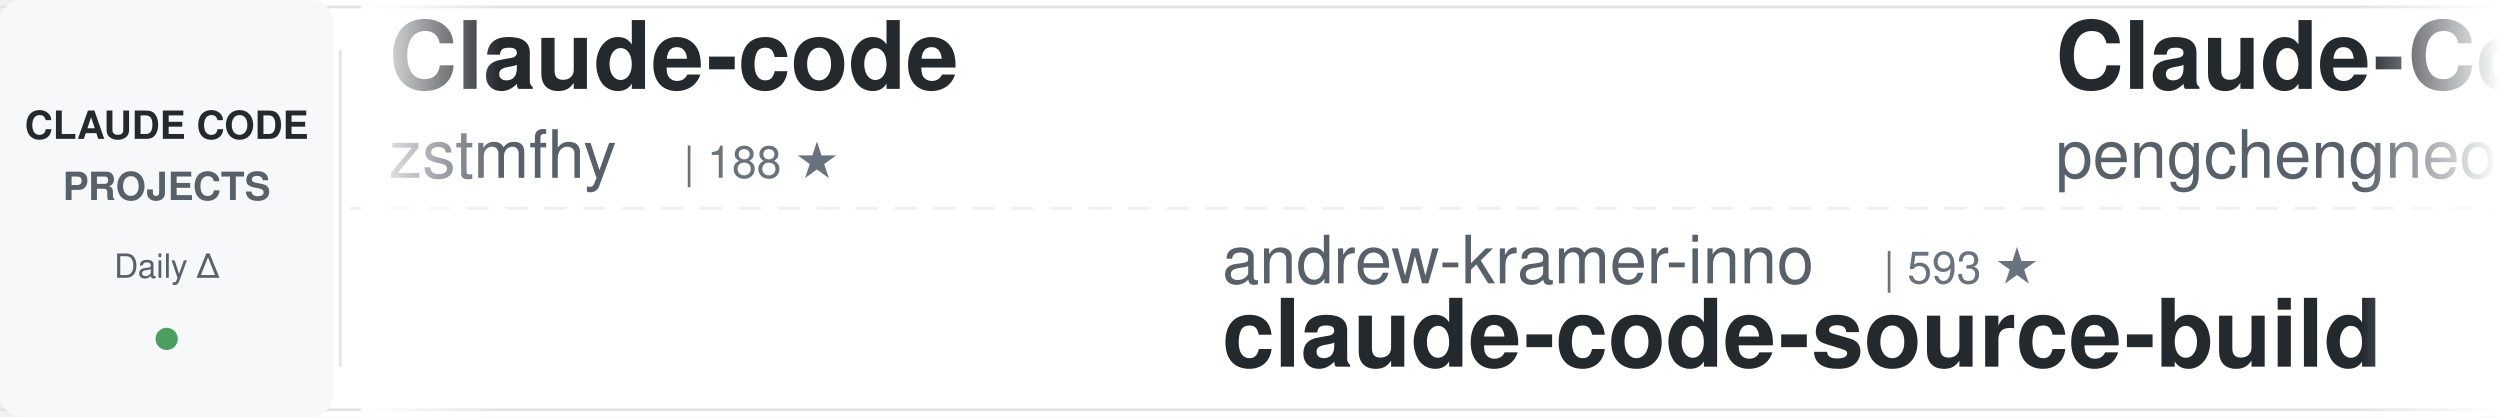
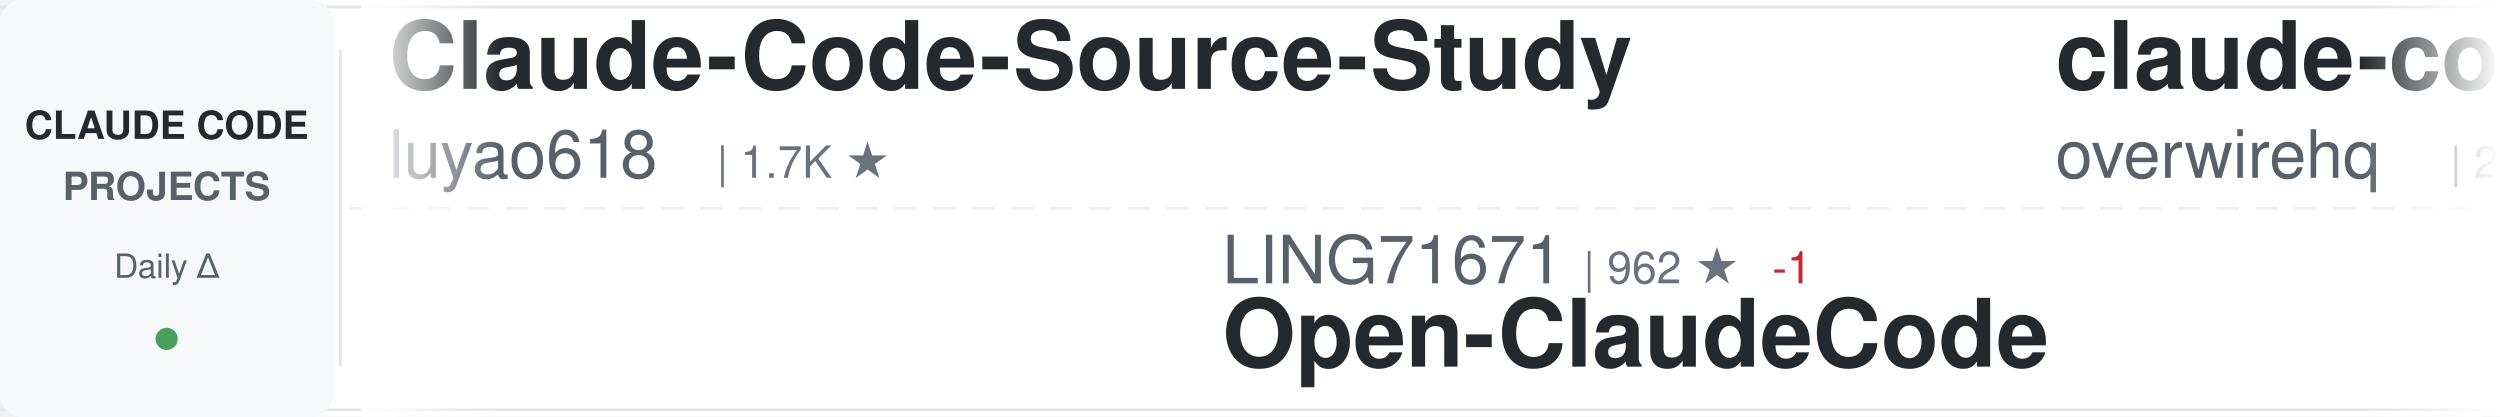
<svg xmlns="http://www.w3.org/2000/svg" width="900" height="150">
  <defs>
    <linearGradient id="awesomeLeftFade" x1="0%" y1="0%" x2="100%" y2="0%">
      <stop offset="0%" style="stop-color:#ffffff;stop-opacity:1" />
      <stop offset="100%" style="stop-color:#ffffff;stop-opacity:0" />
    </linearGradient>
    <linearGradient id="awesomeRightFade" x1="0%" y1="0%" x2="100%" y2="0%">
      <stop offset="0%" style="stop-color:#ffffff;stop-opacity:0" />
      <stop offset="100%" style="stop-color:#ffffff;stop-opacity:1" />
    </linearGradient>
  </defs>
  <rect width="900" height="150" fill="#ffffff" rx="8" />
  <rect x="0" y="2" width="900" height="1" fill="#e1e4e8" />
  <rect x="0" y="147" width="900" height="1" fill="#e1e4e8" />
  <line x1="0" y1="75" x2="900" y2="75" stroke="#e1e4e8" stroke-width="1" stroke-dasharray="8 6" opacity="0.6" />
  <rect x="0" y="0" width="120" height="150" fill="#f6f8fa" rx="8" />
  <text x="60" y="50" font-family="-apple-system, BlinkMacSystemFont, 'Segoe UI', Helvetica, Arial, sans-serif" font-size="14" font-weight="600" fill="#24292e" text-anchor="middle">CLAUDE CODE</text>
  <text x="60" y="72" font-family="-apple-system, BlinkMacSystemFont, 'Segoe UI', Helvetica, Arial, sans-serif" font-size="14" font-weight="600" fill="#586069" text-anchor="middle">PROJECTS</text>
  <text x="60" y="100" font-family="-apple-system, BlinkMacSystemFont, 'Segoe UI', Helvetica, Arial, sans-serif" font-size="12" font-weight="500" fill="#586069" text-anchor="middle">Daily Δ</text>
  <circle cx="60" cy="122" r="4" fill="#22863a" opacity="0.8" />
  <rect x="122" y="18" width="1" height="114" fill="#e1e4e8" />
  <clipPath id="awesomeTickerClip">
    <rect x="130" y="0" width="770" height="150" />
  </clipPath>
  <g clip-path="url(#awesomeTickerClip)">
    <g id="awesomeTickerItems">
      <animateTransform attributeName="transform" attributeType="XML" type="translate" from="0 0" to="-3000 0" dur="54s" repeatCount="indefinite" />
      <g transform="translate(0, 0)">
-         <text x="140" y="32" font-family="-apple-system, BlinkMacSystemFont, 'Segoe UI', Helvetica, Arial, sans-serif" font-size="34" font-weight="600" fill="#24292e">Claude-code</text>
-         <text x="140" y="64" font-family="-apple-system, BlinkMacSystemFont, 'Segoe UI', Helvetica, Arial, sans-serif" font-size="24" font-weight="400" fill="#586069">zstmfhy</text>
-         <text x="246" y="64" font-family="-apple-system, BlinkMacSystemFont, 'Segoe UI', Helvetica, Arial, sans-serif" font-size="16" font-weight="500" fill="#6a737d">| 188 ★</text>
+         <text x="140" y="32" font-family="-apple-system, BlinkMacSystemFont, 'Segoe UI', Helvetica, Arial, sans-serif" font-size="34" font-weight="600" fill="#24292e">Claude-Code-Source-Study</text>
+         <text x="140" y="64" font-family="-apple-system, BlinkMacSystemFont, 'Segoe UI', Helvetica, Arial, sans-serif" font-size="24" font-weight="400" fill="#586069">luyao618</text>
+         <text x="258" y="64" font-family="-apple-system, BlinkMacSystemFont, 'Segoe UI', Helvetica, Arial, sans-serif" font-size="16" font-weight="500" fill="#6a737d">| 1.7K ★</text>
      </g>
      <g transform="translate(300, 0)">
-         <text x="140" y="102" font-family="-apple-system, BlinkMacSystemFont, 'Segoe UI', Helvetica, Arial, sans-serif" font-size="24" font-weight="400" fill="#586069">andrew-kramer-inno</text>
-         <text x="378" y="102" font-family="-apple-system, BlinkMacSystemFont, 'Segoe UI', Helvetica, Arial, sans-serif" font-size="16" font-weight="500" fill="#6a737d">| 593 ★</text>
-         <text x="140" y="132" font-family="-apple-system, BlinkMacSystemFont, 'Segoe UI', Helvetica, Arial, sans-serif" font-size="34" font-weight="600" fill="#24292e">claude-code-source-build</text>
+         <text x="140" y="102" font-family="-apple-system, BlinkMacSystemFont, 'Segoe UI', Helvetica, Arial, sans-serif" font-size="24" font-weight="400" fill="#586069">LING71671</text>
+         <text x="270" y="102" font-family="-apple-system, BlinkMacSystemFont, 'Segoe UI', Helvetica, Arial, sans-serif" font-size="16" font-weight="500" fill="#6a737d">| 962 ★</text>
+         <text x="338" y="102" font-family="-apple-system, BlinkMacSystemFont, 'Segoe UI', Helvetica, Arial, sans-serif" font-size="16" font-weight="500" fill="#cb2431"> -1</text>
+         <text x="140" y="132" font-family="-apple-system, BlinkMacSystemFont, 'Segoe UI', Helvetica, Arial, sans-serif" font-size="34" font-weight="600" fill="#24292e">Open-ClaudeCode</text>
      </g>
      <g transform="translate(600, 0)">
-         <text x="140" y="32" font-family="-apple-system, BlinkMacSystemFont, 'Segoe UI', Helvetica, Arial, sans-serif" font-size="34" font-weight="600" fill="#24292e">Claude-Code</text>
-         <text x="140" y="64" font-family="-apple-system, BlinkMacSystemFont, 'Segoe UI', Helvetica, Arial, sans-serif" font-size="24" font-weight="400" fill="#586069">pengchengneo</text>
-         <text x="306" y="64" font-family="-apple-system, BlinkMacSystemFont, 'Segoe UI', Helvetica, Arial, sans-serif" font-size="16" font-weight="500" fill="#6a737d">| 1.8K ★</text>
+         <text x="140" y="32" font-family="-apple-system, BlinkMacSystemFont, 'Segoe UI', Helvetica, Arial, sans-serif" font-size="34" font-weight="600" fill="#24292e">claude-code-telegram</text>
+         <text x="140" y="64" font-family="-apple-system, BlinkMacSystemFont, 'Segoe UI', Helvetica, Arial, sans-serif" font-size="24" font-weight="400" fill="#586069">overwirehq</text>
+         <text x="282" y="64" font-family="-apple-system, BlinkMacSystemFont, 'Segoe UI', Helvetica, Arial, sans-serif" font-size="16" font-weight="500" fill="#6a737d">| 2.8K ★</text>
      </g>
      <g transform="translate(900, 0)">
-         <text x="140" y="102" font-family="-apple-system, BlinkMacSystemFont, 'Segoe UI', Helvetica, Arial, sans-serif" font-size="24" font-weight="400" fill="#586069">Yuyz0112</text>
-         <text x="258" y="102" font-family="-apple-system, BlinkMacSystemFont, 'Segoe UI', Helvetica, Arial, sans-serif" font-size="16" font-weight="500" fill="#6a737d">| 2.4K ★</text>
-         <text x="140" y="132" font-family="-apple-system, BlinkMacSystemFont, 'Segoe UI', Helvetica, Arial, sans-serif" font-size="34" font-weight="600" fill="#24292e">claude-code-reverse</text>
+         <text x="140" y="102" font-family="-apple-system, BlinkMacSystemFont, 'Segoe UI', Helvetica, Arial, sans-serif" font-size="24" font-weight="400" fill="#586069">ccplugins</text>
+         <text x="270" y="102" font-family="-apple-system, BlinkMacSystemFont, 'Segoe UI', Helvetica, Arial, sans-serif" font-size="16" font-weight="500" fill="#6a737d">| 969 ★</text>
+         <text x="140" y="132" font-family="-apple-system, BlinkMacSystemFont, 'Segoe UI', Helvetica, Arial, sans-serif" font-size="34" font-weight="600" fill="#24292e">awesome-claude-code-plug...</text>
      </g>
      <g transform="translate(1200, 0)">
-         <text x="140" y="32" font-family="-apple-system, BlinkMacSystemFont, 'Segoe UI', Helvetica, Arial, sans-serif" font-size="34" font-weight="600" fill="#24292e">free-claude-code</text>
-         <text x="140" y="64" font-family="-apple-system, BlinkMacSystemFont, 'Segoe UI', Helvetica, Arial, sans-serif" font-size="24" font-weight="400" fill="#586069">Alishahryar1</text>
-         <text x="306" y="64" font-family="-apple-system, BlinkMacSystemFont, 'Segoe UI', Helvetica, Arial, sans-serif" font-size="16" font-weight="500" fill="#6a737d">| 57.3K ★</text>
-         <text x="392" y="64" font-family="-apple-system, BlinkMacSystemFont, 'Segoe UI', Helvetica, Arial, sans-serif" font-size="16" font-weight="500" fill="#22863a"> +130</text>
+         <text x="140" y="32" font-family="-apple-system, BlinkMacSystemFont, 'Segoe UI', Helvetica, Arial, sans-serif" font-size="34" font-weight="600" fill="#24292e">ClaudeCodeAgents</text>
+         <text x="140" y="64" font-family="-apple-system, BlinkMacSystemFont, 'Segoe UI', Helvetica, Arial, sans-serif" font-size="24" font-weight="400" fill="#586069">darcyegb</text>
+         <text x="258" y="64" font-family="-apple-system, BlinkMacSystemFont, 'Segoe UI', Helvetica, Arial, sans-serif" font-size="16" font-weight="500" fill="#6a737d">| 773 ★</text>
      </g>
      <g transform="translate(1500, 0)">
-         <text x="140" y="102" font-family="-apple-system, BlinkMacSystemFont, 'Segoe UI', Helvetica, Arial, sans-serif" font-size="24" font-weight="400" fill="#586069">fuergaosi233</text>
-         <text x="306" y="102" font-family="-apple-system, BlinkMacSystemFont, 'Segoe UI', Helvetica, Arial, sans-serif" font-size="16" font-weight="500" fill="#6a737d">| 2.8K ★</text>
-         <text x="140" y="132" font-family="-apple-system, BlinkMacSystemFont, 'Segoe UI', Helvetica, Arial, sans-serif" font-size="34" font-weight="600" fill="#24292e">claude-code-proxy</text>
+         <text x="140" y="102" font-family="-apple-system, BlinkMacSystemFont, 'Segoe UI', Helvetica, Arial, sans-serif" font-size="24" font-weight="400" fill="#586069">KPR111</text>
+         <text x="234" y="102" font-family="-apple-system, BlinkMacSystemFont, 'Segoe UI', Helvetica, Arial, sans-serif" font-size="16" font-weight="500" fill="#6a737d">| 18 ★</text>
+         <text x="140" y="132" font-family="-apple-system, BlinkMacSystemFont, 'Segoe UI', Helvetica, Arial, sans-serif" font-size="34" font-weight="600" fill="#24292e">Claude-Code</text>
      </g>
      <g transform="translate(1800, 0)">
-         <text x="140" y="32" font-family="-apple-system, BlinkMacSystemFont, 'Segoe UI', Helvetica, Arial, sans-serif" font-size="34" font-weight="600" fill="#24292e">claude-code-tips</text>
-         <text x="140" y="64" font-family="-apple-system, BlinkMacSystemFont, 'Segoe UI', Helvetica, Arial, sans-serif" font-size="24" font-weight="400" fill="#586069">ykdojo</text>
-         <text x="234" y="64" font-family="-apple-system, BlinkMacSystemFont, 'Segoe UI', Helvetica, Arial, sans-serif" font-size="16" font-weight="500" fill="#6a737d">| 10.2K ★</text>
-         <text x="320" y="64" font-family="-apple-system, BlinkMacSystemFont, 'Segoe UI', Helvetica, Arial, sans-serif" font-size="16" font-weight="500" fill="#22863a"> +1</text>
+         <text x="140" y="32" font-family="-apple-system, BlinkMacSystemFont, 'Segoe UI', Helvetica, Arial, sans-serif" font-size="34" font-weight="600" fill="#24292e">how-claude-code-works</text>
+         <text x="140" y="64" font-family="-apple-system, BlinkMacSystemFont, 'Segoe UI', Helvetica, Arial, sans-serif" font-size="24" font-weight="400" fill="#586069">Windy3f3f3f3f</text>
+         <text x="318" y="64" font-family="-apple-system, BlinkMacSystemFont, 'Segoe UI', Helvetica, Arial, sans-serif" font-size="16" font-weight="500" fill="#6a737d">| 3.7K ★</text>
      </g>
      <g transform="translate(2100, 0)">
-         <text x="140" y="102" font-family="-apple-system, BlinkMacSystemFont, 'Segoe UI', Helvetica, Arial, sans-serif" font-size="24" font-weight="400" fill="#586069">huangjia2019</text>
-         <text x="306" y="102" font-family="-apple-system, BlinkMacSystemFont, 'Segoe UI', Helvetica, Arial, sans-serif" font-size="16" font-weight="500" fill="#6a737d">| 1.1K ★</text>
-         <text x="383" y="102" font-family="-apple-system, BlinkMacSystemFont, 'Segoe UI', Helvetica, Arial, sans-serif" font-size="16" font-weight="500" fill="#22863a"> +2</text>
-         <text x="140" y="132" font-family="-apple-system, BlinkMacSystemFont, 'Segoe UI', Helvetica, Arial, sans-serif" font-size="34" font-weight="600" fill="#24292e">claude-code-engineering</text>
+         <text x="140" y="102" font-family="-apple-system, BlinkMacSystemFont, 'Segoe UI', Helvetica, Arial, sans-serif" font-size="24" font-weight="400" fill="#586069">pengchengneo</text>
+         <text x="306" y="102" font-family="-apple-system, BlinkMacSystemFont, 'Segoe UI', Helvetica, Arial, sans-serif" font-size="16" font-weight="500" fill="#6a737d">| 1.8K ★</text>
+         <text x="140" y="132" font-family="-apple-system, BlinkMacSystemFont, 'Segoe UI', Helvetica, Arial, sans-serif" font-size="34" font-weight="600" fill="#24292e">Claude-Code</text>
      </g>
      <g transform="translate(2400, 0)">
-         <text x="140" y="32" font-family="-apple-system, BlinkMacSystemFont, 'Segoe UI', Helvetica, Arial, sans-serif" font-size="34" font-weight="600" fill="#24292e">pi-vs-claude-code</text>
-         <text x="140" y="64" font-family="-apple-system, BlinkMacSystemFont, 'Segoe UI', Helvetica, Arial, sans-serif" font-size="24" font-weight="400" fill="#586069">disler</text>
-         <text x="234" y="64" font-family="-apple-system, BlinkMacSystemFont, 'Segoe UI', Helvetica, Arial, sans-serif" font-size="16" font-weight="500" fill="#6a737d">| 1.7K ★</text>
+         <text x="140" y="32" font-family="-apple-system, BlinkMacSystemFont, 'Segoe UI', Helvetica, Arial, sans-serif" font-size="34" font-weight="600" fill="#24292e">Claude-Code</text>
+         <text x="140" y="64" font-family="-apple-system, BlinkMacSystemFont, 'Segoe UI', Helvetica, Arial, sans-serif" font-size="24" font-weight="400" fill="#586069">OrcaWhisper</text>
+         <text x="294" y="64" font-family="-apple-system, BlinkMacSystemFont, 'Segoe UI', Helvetica, Arial, sans-serif" font-size="16" font-weight="500" fill="#6a737d">| 103 ★</text>
      </g>
      <g transform="translate(2700, 0)">
-         <text x="140" y="102" font-family="-apple-system, BlinkMacSystemFont, 'Segoe UI', Helvetica, Arial, sans-serif" font-size="24" font-weight="400" fill="#586069">kodu-ai</text>
-         <text x="246" y="102" font-family="-apple-system, BlinkMacSystemFont, 'Segoe UI', Helvetica, Arial, sans-serif" font-size="16" font-weight="500" fill="#6a737d">| 5.2K ★</text>
-         <text x="323" y="102" font-family="-apple-system, BlinkMacSystemFont, 'Segoe UI', Helvetica, Arial, sans-serif" font-size="16" font-weight="500" fill="#cb2431"> -1</text>
-         <text x="140" y="132" font-family="-apple-system, BlinkMacSystemFont, 'Segoe UI', Helvetica, Arial, sans-serif" font-size="34" font-weight="600" fill="#24292e">claude-coder</text>
+         <text x="140" y="102" font-family="-apple-system, BlinkMacSystemFont, 'Segoe UI', Helvetica, Arial, sans-serif" font-size="24" font-weight="400" fill="#586069">lintsinghua</text>
+         <text x="294" y="102" font-family="-apple-system, BlinkMacSystemFont, 'Segoe UI', Helvetica, Arial, sans-serif" font-size="16" font-weight="500" fill="#6a737d">| 4.3K ★</text>
+         <text x="371" y="102" font-family="-apple-system, BlinkMacSystemFont, 'Segoe UI', Helvetica, Arial, sans-serif" font-size="16" font-weight="500" fill="#22863a"> +1</text>
+         <text x="140" y="132" font-family="-apple-system, BlinkMacSystemFont, 'Segoe UI', Helvetica, Arial, sans-serif" font-size="34" font-weight="600" fill="#24292e">claude-code-book</text>
      </g>
      <g transform="translate(3000, 0)">
-         <text x="140" y="32" font-family="-apple-system, BlinkMacSystemFont, 'Segoe UI', Helvetica, Arial, sans-serif" font-size="34" font-weight="600" fill="#24292e">Claude-code</text>
-         <text x="140" y="64" font-family="-apple-system, BlinkMacSystemFont, 'Segoe UI', Helvetica, Arial, sans-serif" font-size="24" font-weight="400" fill="#586069">zstmfhy</text>
-         <text x="246" y="64" font-family="-apple-system, BlinkMacSystemFont, 'Segoe UI', Helvetica, Arial, sans-serif" font-size="16" font-weight="500" fill="#6a737d">| 188 ★</text>
+         <text x="140" y="32" font-family="-apple-system, BlinkMacSystemFont, 'Segoe UI', Helvetica, Arial, sans-serif" font-size="34" font-weight="600" fill="#24292e">Claude-Code-Source-Study</text>
+         <text x="140" y="64" font-family="-apple-system, BlinkMacSystemFont, 'Segoe UI', Helvetica, Arial, sans-serif" font-size="24" font-weight="400" fill="#586069">luyao618</text>
+         <text x="258" y="64" font-family="-apple-system, BlinkMacSystemFont, 'Segoe UI', Helvetica, Arial, sans-serif" font-size="16" font-weight="500" fill="#6a737d">| 1.7K ★</text>
      </g>
      <g transform="translate(3300, 0)">
-         <text x="140" y="102" font-family="-apple-system, BlinkMacSystemFont, 'Segoe UI', Helvetica, Arial, sans-serif" font-size="24" font-weight="400" fill="#586069">andrew-kramer-inno</text>
-         <text x="378" y="102" font-family="-apple-system, BlinkMacSystemFont, 'Segoe UI', Helvetica, Arial, sans-serif" font-size="16" font-weight="500" fill="#6a737d">| 593 ★</text>
-         <text x="140" y="132" font-family="-apple-system, BlinkMacSystemFont, 'Segoe UI', Helvetica, Arial, sans-serif" font-size="34" font-weight="600" fill="#24292e">claude-code-source-build</text>
+         <text x="140" y="102" font-family="-apple-system, BlinkMacSystemFont, 'Segoe UI', Helvetica, Arial, sans-serif" font-size="24" font-weight="400" fill="#586069">LING71671</text>
+         <text x="270" y="102" font-family="-apple-system, BlinkMacSystemFont, 'Segoe UI', Helvetica, Arial, sans-serif" font-size="16" font-weight="500" fill="#6a737d">| 962 ★</text>
+         <text x="338" y="102" font-family="-apple-system, BlinkMacSystemFont, 'Segoe UI', Helvetica, Arial, sans-serif" font-size="16" font-weight="500" fill="#cb2431"> -1</text>
+         <text x="140" y="132" font-family="-apple-system, BlinkMacSystemFont, 'Segoe UI', Helvetica, Arial, sans-serif" font-size="34" font-weight="600" fill="#24292e">Open-ClaudeCode</text>
      </g>
      <g transform="translate(3600, 0)">
-         <text x="140" y="32" font-family="-apple-system, BlinkMacSystemFont, 'Segoe UI', Helvetica, Arial, sans-serif" font-size="34" font-weight="600" fill="#24292e">Claude-Code</text>
-         <text x="140" y="64" font-family="-apple-system, BlinkMacSystemFont, 'Segoe UI', Helvetica, Arial, sans-serif" font-size="24" font-weight="400" fill="#586069">pengchengneo</text>
-         <text x="306" y="64" font-family="-apple-system, BlinkMacSystemFont, 'Segoe UI', Helvetica, Arial, sans-serif" font-size="16" font-weight="500" fill="#6a737d">| 1.8K ★</text>
+         <text x="140" y="32" font-family="-apple-system, BlinkMacSystemFont, 'Segoe UI', Helvetica, Arial, sans-serif" font-size="34" font-weight="600" fill="#24292e">claude-code-telegram</text>
+         <text x="140" y="64" font-family="-apple-system, BlinkMacSystemFont, 'Segoe UI', Helvetica, Arial, sans-serif" font-size="24" font-weight="400" fill="#586069">overwirehq</text>
+         <text x="282" y="64" font-family="-apple-system, BlinkMacSystemFont, 'Segoe UI', Helvetica, Arial, sans-serif" font-size="16" font-weight="500" fill="#6a737d">| 2.8K ★</text>
      </g>
      <g transform="translate(3900, 0)">
-         <text x="140" y="102" font-family="-apple-system, BlinkMacSystemFont, 'Segoe UI', Helvetica, Arial, sans-serif" font-size="24" font-weight="400" fill="#586069">Yuyz0112</text>
-         <text x="258" y="102" font-family="-apple-system, BlinkMacSystemFont, 'Segoe UI', Helvetica, Arial, sans-serif" font-size="16" font-weight="500" fill="#6a737d">| 2.4K ★</text>
-         <text x="140" y="132" font-family="-apple-system, BlinkMacSystemFont, 'Segoe UI', Helvetica, Arial, sans-serif" font-size="34" font-weight="600" fill="#24292e">claude-code-reverse</text>
+         <text x="140" y="102" font-family="-apple-system, BlinkMacSystemFont, 'Segoe UI', Helvetica, Arial, sans-serif" font-size="24" font-weight="400" fill="#586069">ccplugins</text>
+         <text x="270" y="102" font-family="-apple-system, BlinkMacSystemFont, 'Segoe UI', Helvetica, Arial, sans-serif" font-size="16" font-weight="500" fill="#6a737d">| 969 ★</text>
+         <text x="140" y="132" font-family="-apple-system, BlinkMacSystemFont, 'Segoe UI', Helvetica, Arial, sans-serif" font-size="34" font-weight="600" fill="#24292e">awesome-claude-code-plug...</text>
      </g>
    </g>
  </g>
  <rect x="130" y="0" width="50" height="150" fill="url(#awesomeLeftFade)" />
  <rect x="850" y="0" width="50" height="150" fill="url(#awesomeRightFade)" />
</svg>
